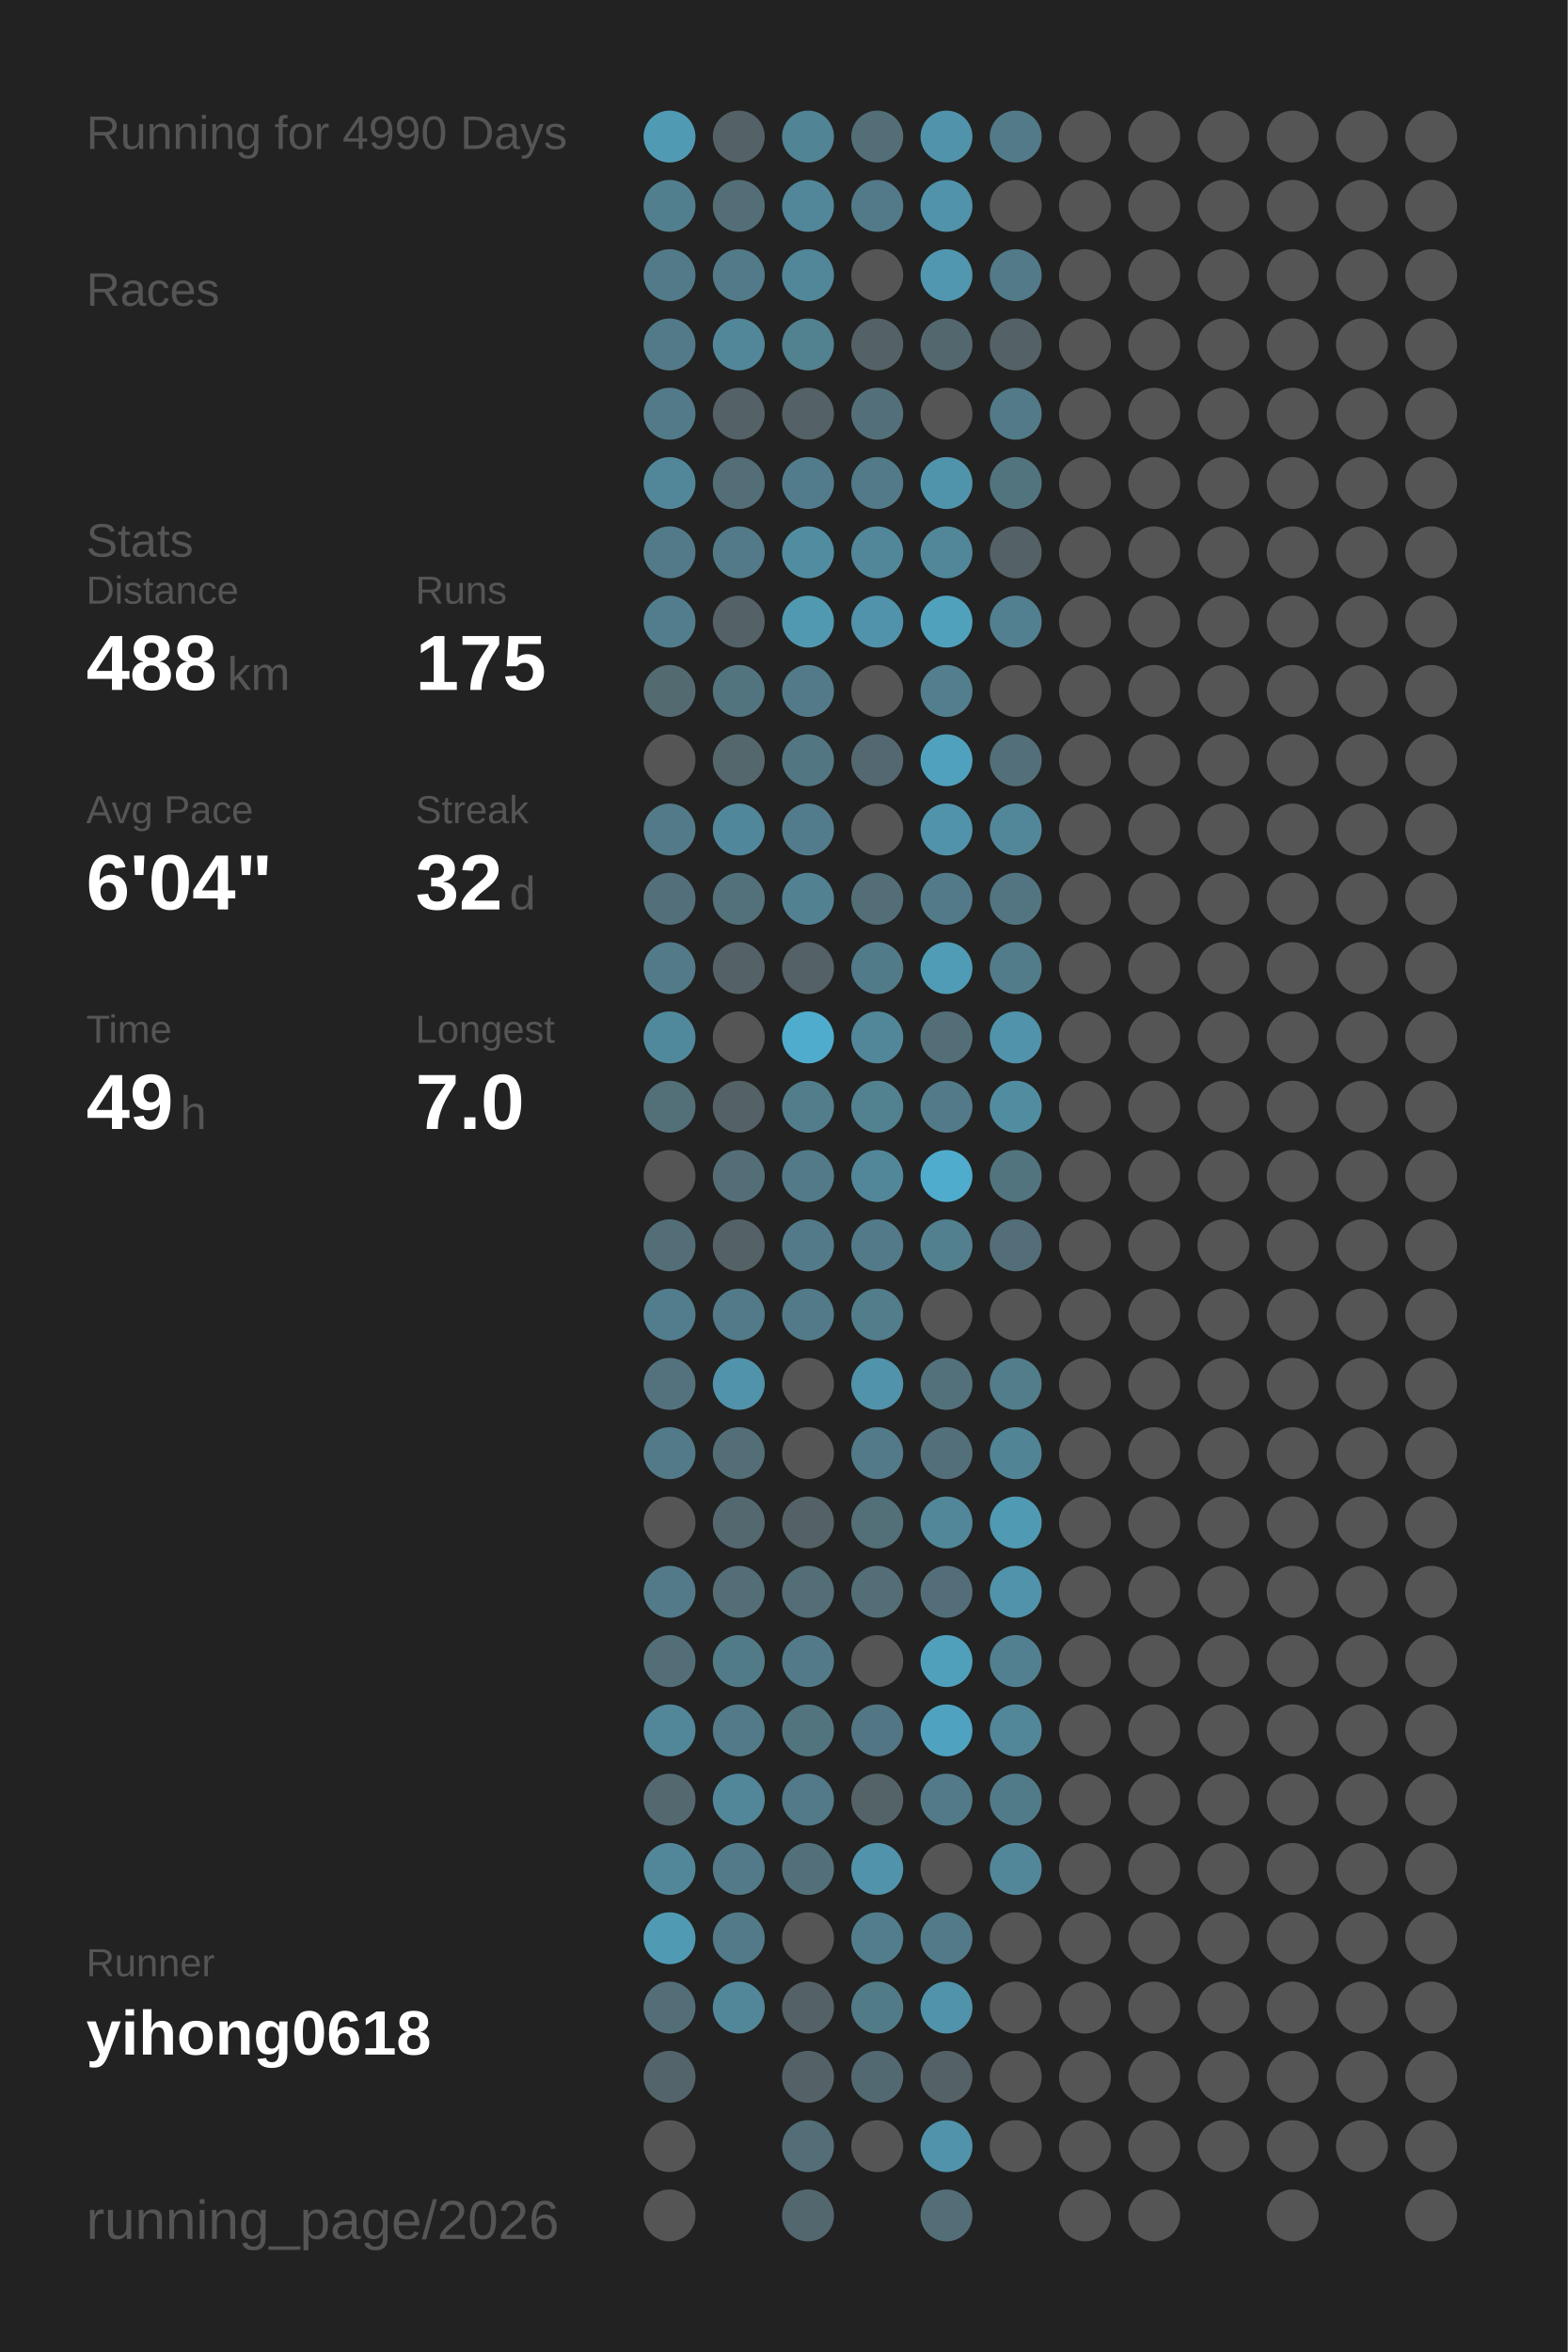
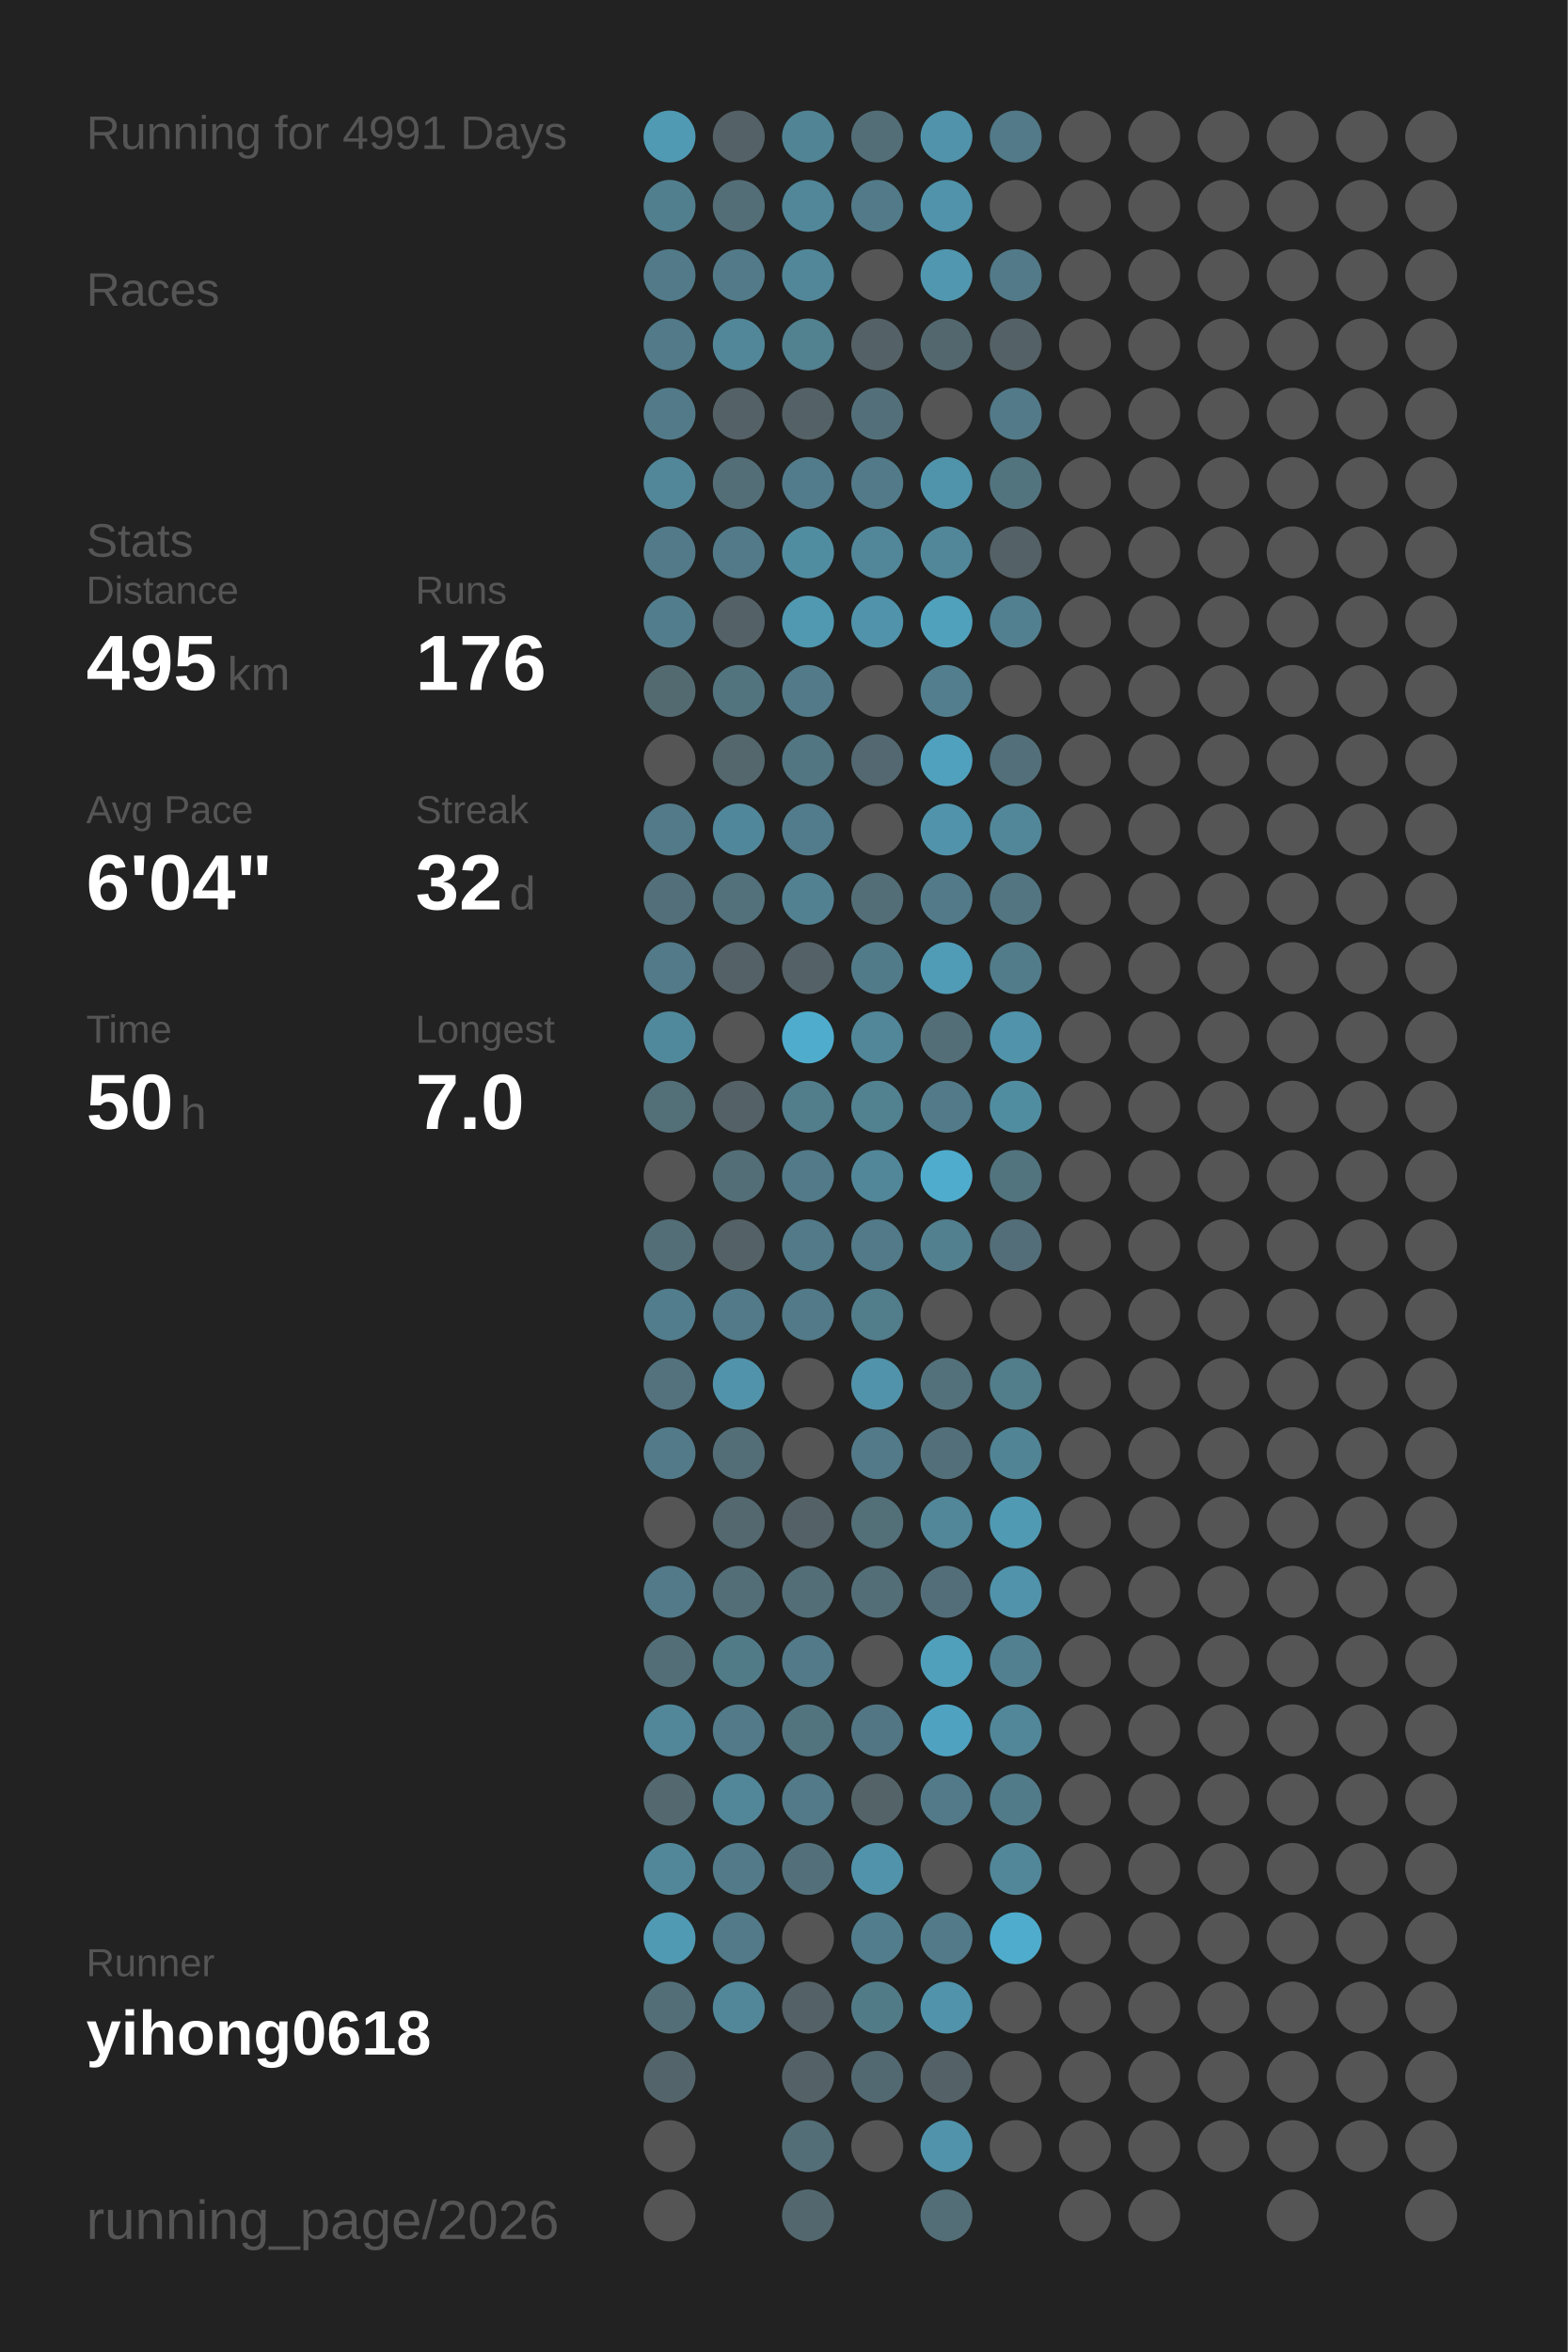
<svg xmlns="http://www.w3.org/2000/svg" baseProfile="full" height="300mm" version="1.1" viewBox="0,0,200,300" width="200mm">
  <defs />
  <rect fill="#222222" height="300" width="200" x="0" y="0" />
-   <text fill="#555555" style="font-size:6px; font-family:Arial;" x="11" y="19">Running for 4990 Days</text>
+   <text fill="#555555" style="font-size:6px; font-family:Arial;" x="11" y="19">Running for 4991 Days</text>
  <text fill="#555555" style="font-size:6px; font-family:Arial;" x="11" y="39">Races</text>
  <text fill="#555555" style="font-size:6px; font-family:Arial;" x="11" y="71">Stats</text>
  <text fill="#555555" style="font-size:5px; font-family:Arial;" x="11" y="77">Distance</text>
-   <text fill="#FFFFFF" style="font-size:10px; font-family:Arial; font-weight:bold;" x="11" y="88">488</text>
+   <text fill="#FFFFFF" style="font-size:10px; font-family:Arial; font-weight:bold;" x="11" y="88">495</text>
  <text fill="#555555" style="font-size:6px; font-family:Arial;" x="29" y="88">km</text>
  <text fill="#555555" style="font-size:5px; font-family:Arial;" x="53" y="77">Runs</text>
-   <text fill="#FFFFFF" style="font-size:10px; font-family:Arial; font-weight:bold;" x="53" y="88">175</text>
+   <text fill="#FFFFFF" style="font-size:10px; font-family:Arial; font-weight:bold;" x="53" y="88">176</text>
  <text fill="#555555" style="font-size:5px; font-family:Arial;" x="11" y="105">Avg Pace</text>
  <text fill="#FFFFFF" style="font-size:10px; font-family:Arial; font-weight:bold;" x="11" y="116">6'04"</text>
  <text fill="#555555" style="font-size:5px; font-family:Arial;" x="53" y="105">Streak</text>
  <text fill="#FFFFFF" style="font-size:10px; font-family:Arial; font-weight:bold;" x="53" y="116">32</text>
  <text fill="#555555" style="font-size:6px; font-family:Arial;" x="65" y="116">d</text>
  <text fill="#555555" style="font-size:5px; font-family:Arial;" x="11" y="133">Time</text>
-   <text fill="#FFFFFF" style="font-size:10px; font-family:Arial; font-weight:bold;" x="11" y="144">49</text>
+   <text fill="#FFFFFF" style="font-size:10px; font-family:Arial; font-weight:bold;" x="11" y="144">50</text>
  <text fill="#555555" style="font-size:6px; font-family:Arial;" x="23" y="144">h</text>
  <text fill="#555555" style="font-size:5px; font-family:Arial;" x="53" y="133">Longest</text>
  <text fill="#FFFFFF" style="font-size:10px; font-family:Arial; font-weight:bold;" x="53" y="144">7.0</text>
  <text fill="#555555" style="font-size:5px; font-family:Arial;" x="11" y="252.065">Runner</text>
  <text fill="#FFFFFF" style="font-size:8px; font-family:Arial; font-weight:bold;" x="11" y="262.065">yihong0618</text>
  <text fill="#555555" style="font-size:7px; font-family:Arial;" x="11" y="285.581">running_page/2026</text>
  <circle cx="85.417" cy="17.419" fill="#509ab3" r="3.312" />
  <circle cx="85.417" cy="26.258" fill="#527f8e" r="3.312" />
  <circle cx="85.417" cy="35.097" fill="#527a88" r="3.312" />
  <circle cx="85.417" cy="43.935" fill="#527a88" r="3.312" />
  <circle cx="85.417" cy="52.774" fill="#527a88" r="3.312" />
  <circle cx="85.417" cy="61.613" fill="#518799" r="3.312" />
  <circle cx="85.417" cy="70.452" fill="#527a88" r="3.312" />
  <circle cx="85.417" cy="79.29" fill="#527d8c" r="3.312" />
  <circle cx="85.417" cy="88.129" fill="#536a71" r="3.312" />
  <circle cx="85.417" cy="96.968" fill="#555555" r="3.312" />
  <circle cx="85.417" cy="105.806" fill="#527a88" r="3.312" />
  <circle cx="85.417" cy="114.645" fill="#536f79" r="3.312" />
  <circle cx="85.417" cy="123.484" fill="#527a88" r="3.312" />
  <circle cx="85.417" cy="132.323" fill="#51899c" r="3.312" />
  <circle cx="85.417" cy="141.161" fill="#536f78" r="3.312" />
  <circle cx="85.417" cy="150" fill="#555555" r="3.312" />
  <circle cx="85.417" cy="158.839" fill="#536e77" r="3.312" />
  <circle cx="85.417" cy="167.677" fill="#527d8c" r="3.312" />
  <circle cx="85.417" cy="176.516" fill="#53727d" r="3.312" />
  <circle cx="85.417" cy="185.355" fill="#527a88" r="3.312" />
  <circle cx="85.417" cy="194.194" fill="#555555" r="3.312" />
  <circle cx="85.417" cy="203.032" fill="#527a88" r="3.312" />
  <circle cx="85.417" cy="211.871" fill="#536e77" r="3.312" />
  <circle cx="85.417" cy="220.71" fill="#518799" r="3.312" />
  <circle cx="85.417" cy="229.548" fill="#53686f" r="3.312" />
  <circle cx="85.417" cy="238.387" fill="#518799" r="3.312" />
  <circle cx="85.417" cy="247.226" fill="#509ab3" r="3.312" />
  <circle cx="85.417" cy="256.065" fill="#536e77" r="3.312" />
  <circle cx="85.417" cy="264.903" fill="#53656b" r="3.312" />
  <circle cx="85.417" cy="273.742" fill="#555555" r="3.312" />
  <circle cx="85.417" cy="282.581" fill="#555555" r="3.312" />
  <circle cx="94.25" cy="17.419" fill="#546166" r="3.312" />
  <circle cx="94.25" cy="26.258" fill="#536e77" r="3.312" />
  <circle cx="94.25" cy="35.097" fill="#527a88" r="3.312" />
  <circle cx="94.25" cy="43.935" fill="#518799" r="3.312" />
  <circle cx="94.25" cy="52.774" fill="#546166" r="3.312" />
  <circle cx="94.25" cy="61.613" fill="#536e77" r="3.312" />
  <circle cx="94.25" cy="70.452" fill="#527a88" r="3.312" />
  <circle cx="94.25" cy="79.29" fill="#546166" r="3.312" />
  <circle cx="94.25" cy="88.129" fill="#52747f" r="3.312" />
  <circle cx="94.25" cy="96.968" fill="#53676d" r="3.312" />
  <circle cx="94.25" cy="105.806" fill="#51879a" r="3.312" />
  <circle cx="94.25" cy="114.645" fill="#53717b" r="3.312" />
  <circle cx="94.25" cy="123.484" fill="#546166" r="3.312" />
  <circle cx="94.25" cy="132.323" fill="#555555" r="3.312" />
  <circle cx="94.25" cy="141.161" fill="#546166" r="3.312" />
  <circle cx="94.25" cy="150" fill="#536e77" r="3.312" />
  <circle cx="94.25" cy="158.839" fill="#546166" r="3.312" />
  <circle cx="94.25" cy="167.677" fill="#527a88" r="3.312" />
  <circle cx="94.25" cy="176.516" fill="#5093aa" r="3.312" />
  <circle cx="94.25" cy="185.355" fill="#536e77" r="3.312" />
  <circle cx="94.25" cy="194.194" fill="#53686f" r="3.312" />
  <circle cx="94.25" cy="203.032" fill="#536e77" r="3.312" />
  <circle cx="94.25" cy="211.871" fill="#527b88" r="3.312" />
  <circle cx="94.25" cy="220.71" fill="#527a88" r="3.312" />
  <circle cx="94.25" cy="229.548" fill="#518799" r="3.312" />
  <circle cx="94.25" cy="238.387" fill="#527a88" r="3.312" />
  <circle cx="94.25" cy="247.226" fill="#527a88" r="3.312" />
  <circle cx="94.25" cy="256.065" fill="#518799" r="3.312" />
  <circle cx="103.083" cy="17.419" fill="#518495" r="3.312" />
  <circle cx="103.083" cy="26.258" fill="#518799" r="3.312" />
  <circle cx="103.083" cy="35.097" fill="#518799" r="3.312" />
  <circle cx="103.083" cy="43.935" fill="#528190" r="3.312" />
  <circle cx="103.083" cy="52.774" fill="#546166" r="3.312" />
  <circle cx="103.083" cy="61.613" fill="#527c8b" r="3.312" />
  <circle cx="103.083" cy="70.452" fill="#518da1" r="3.312" />
  <circle cx="103.083" cy="79.29" fill="#5099b1" r="3.312" />
  <circle cx="103.083" cy="88.129" fill="#527a88" r="3.312" />
  <circle cx="103.083" cy="96.968" fill="#527682" r="3.312" />
  <circle cx="103.083" cy="105.806" fill="#527c8b" r="3.312" />
  <circle cx="103.083" cy="114.645" fill="#528192" r="3.312" />
  <circle cx="103.083" cy="123.484" fill="#546166" r="3.312" />
  <circle cx="103.083" cy="132.323" fill="#4faccc" r="3.312" />
  <circle cx="103.083" cy="141.161" fill="#527d8b" r="3.312" />
  <circle cx="103.083" cy="150" fill="#527a88" r="3.312" />
  <circle cx="103.083" cy="158.839" fill="#527a88" r="3.312" />
  <circle cx="103.083" cy="167.677" fill="#527a88" r="3.312" />
  <circle cx="103.083" cy="176.516" fill="#555555" r="3.312" />
  <circle cx="103.083" cy="185.355" fill="#555555" r="3.312" />
  <circle cx="103.083" cy="194.194" fill="#546166" r="3.312" />
  <circle cx="103.083" cy="203.032" fill="#536e77" r="3.312" />
  <circle cx="103.083" cy="211.871" fill="#527a88" r="3.312" />
  <circle cx="103.083" cy="220.71" fill="#52747f" r="3.312" />
  <circle cx="103.083" cy="229.548" fill="#527a88" r="3.312" />
  <circle cx="103.083" cy="238.387" fill="#53707a" r="3.312" />
  <circle cx="103.083" cy="247.226" fill="#555555" r="3.312" />
  <circle cx="103.083" cy="256.065" fill="#546166" r="3.312" />
  <circle cx="103.083" cy="264.903" fill="#546267" r="3.312" />
  <circle cx="103.083" cy="273.742" fill="#536e77" r="3.312" />
  <circle cx="103.083" cy="282.581" fill="#53686e" r="3.312" />
  <circle cx="111.917" cy="17.419" fill="#536e77" r="3.312" />
  <circle cx="111.917" cy="26.258" fill="#527a88" r="3.312" />
  <circle cx="111.917" cy="35.097" fill="#555555" r="3.312" />
  <circle cx="111.917" cy="43.935" fill="#546166" r="3.312" />
  <circle cx="111.917" cy="52.774" fill="#53707a" r="3.312" />
  <circle cx="111.917" cy="61.613" fill="#527a88" r="3.312" />
  <circle cx="111.917" cy="70.452" fill="#518799" r="3.312" />
  <circle cx="111.917" cy="79.29" fill="#5093aa" r="3.312" />
  <circle cx="111.917" cy="88.129" fill="#555555" r="3.312" />
  <circle cx="111.917" cy="96.968" fill="#536870" r="3.312" />
  <circle cx="111.917" cy="105.806" fill="#555555" r="3.312" />
  <circle cx="111.917" cy="114.645" fill="#536e77" r="3.312" />
  <circle cx="111.917" cy="123.484" fill="#527b89" r="3.312" />
  <circle cx="111.917" cy="132.323" fill="#518799" r="3.312" />
  <circle cx="111.917" cy="141.161" fill="#528190" r="3.312" />
  <circle cx="111.917" cy="150" fill="#518799" r="3.312" />
  <circle cx="111.917" cy="158.839" fill="#527a88" r="3.312" />
  <circle cx="111.917" cy="167.677" fill="#527d8b" r="3.312" />
  <circle cx="111.917" cy="176.516" fill="#5093aa" r="3.312" />
  <circle cx="111.917" cy="185.355" fill="#527a88" r="3.312" />
  <circle cx="111.917" cy="194.194" fill="#536f78" r="3.312" />
  <circle cx="111.917" cy="203.032" fill="#536e77" r="3.312" />
  <circle cx="111.917" cy="211.871" fill="#555555" r="3.312" />
  <circle cx="111.917" cy="220.71" fill="#527683" r="3.312" />
  <circle cx="111.917" cy="229.548" fill="#546368" r="3.312" />
  <circle cx="111.917" cy="238.387" fill="#5093aa" r="3.312" />
  <circle cx="111.917" cy="247.226" fill="#527d8c" r="3.312" />
  <circle cx="111.917" cy="256.065" fill="#527b88" r="3.312" />
  <circle cx="111.917" cy="264.903" fill="#536971" r="3.312" />
  <circle cx="111.917" cy="273.742" fill="#555555" r="3.312" />
  <circle cx="120.75" cy="17.419" fill="#5093aa" r="3.312" />
  <circle cx="120.75" cy="26.258" fill="#5093aa" r="3.312" />
  <circle cx="120.75" cy="35.097" fill="#5097af" r="3.312" />
  <circle cx="120.75" cy="43.935" fill="#53686e" r="3.312" />
  <circle cx="120.75" cy="52.774" fill="#555555" r="3.312" />
  <circle cx="120.75" cy="61.613" fill="#5094ab" r="3.312" />
  <circle cx="120.75" cy="70.452" fill="#518799" r="3.312" />
  <circle cx="120.75" cy="79.29" fill="#50a1bc" r="3.312" />
  <circle cx="120.75" cy="88.129" fill="#527e8d" r="3.312" />
  <circle cx="120.75" cy="96.968" fill="#50a1bd" r="3.312" />
  <circle cx="120.75" cy="105.806" fill="#5093aa" r="3.312" />
  <circle cx="120.75" cy="114.645" fill="#527a88" r="3.312" />
  <circle cx="120.75" cy="123.484" fill="#509bb5" r="3.312" />
  <circle cx="120.75" cy="132.323" fill="#536e77" r="3.312" />
  <circle cx="120.75" cy="141.161" fill="#527a88" r="3.312" />
  <circle cx="120.75" cy="150" fill="#4faccc" r="3.312" />
  <circle cx="120.75" cy="158.839" fill="#52808f" r="3.312" />
  <circle cx="120.75" cy="167.677" fill="#555555" r="3.312" />
  <circle cx="120.75" cy="176.516" fill="#53717b" r="3.312" />
  <circle cx="120.75" cy="185.355" fill="#53707a" r="3.312" />
  <circle cx="120.75" cy="194.194" fill="#518799" r="3.312" />
  <circle cx="120.75" cy="203.032" fill="#536e78" r="3.312" />
  <circle cx="120.75" cy="211.871" fill="#50a0bb" r="3.312" />
  <circle cx="120.75" cy="220.71" fill="#4fa3c0" r="3.312" />
  <circle cx="120.75" cy="229.548" fill="#527a88" r="3.312" />
  <circle cx="120.75" cy="238.387" fill="#555555" r="3.312" />
  <circle cx="120.75" cy="247.226" fill="#527a88" r="3.312" />
  <circle cx="120.75" cy="256.065" fill="#5093aa" r="3.312" />
  <circle cx="120.75" cy="264.903" fill="#546166" r="3.312" />
  <circle cx="120.75" cy="273.742" fill="#5093aa" r="3.312" />
  <circle cx="120.75" cy="282.581" fill="#536e77" r="3.312" />
  <circle cx="129.583" cy="17.419" fill="#527a88" r="3.312" />
  <circle cx="129.583" cy="26.258" fill="#555555" r="3.312" />
  <circle cx="129.583" cy="35.097" fill="#527a88" r="3.312" />
  <circle cx="129.583" cy="43.935" fill="#546166" r="3.312" />
  <circle cx="129.583" cy="52.774" fill="#527a88" r="3.312" />
  <circle cx="129.583" cy="61.613" fill="#52747f" r="3.312" />
  <circle cx="129.583" cy="70.452" fill="#546166" r="3.312" />
  <circle cx="129.583" cy="79.29" fill="#528090" r="3.312" />
  <circle cx="129.583" cy="88.129" fill="#555555" r="3.312" />
  <circle cx="129.583" cy="96.968" fill="#53707a" r="3.312" />
  <circle cx="129.583" cy="105.806" fill="#518799" r="3.312" />
  <circle cx="129.583" cy="114.645" fill="#527581" r="3.312" />
  <circle cx="129.583" cy="123.484" fill="#527c8a" r="3.312" />
  <circle cx="129.583" cy="132.323" fill="#5093aa" r="3.312" />
  <circle cx="129.583" cy="141.161" fill="#518da1" r="3.312" />
  <circle cx="129.583" cy="150" fill="#52747f" r="3.312" />
  <circle cx="129.583" cy="158.839" fill="#536e78" r="3.312" />
  <circle cx="129.583" cy="167.677" fill="#555555" r="3.312" />
  <circle cx="129.583" cy="176.516" fill="#527d8b" r="3.312" />
  <circle cx="129.583" cy="185.355" fill="#518494" r="3.312" />
  <circle cx="129.583" cy="194.194" fill="#509ab3" r="3.312" />
  <circle cx="129.583" cy="203.032" fill="#5093aa" r="3.312" />
  <circle cx="129.583" cy="211.871" fill="#528090" r="3.312" />
  <circle cx="129.583" cy="220.71" fill="#518799" r="3.312" />
  <circle cx="129.583" cy="229.548" fill="#527b89" r="3.312" />
  <circle cx="129.583" cy="238.387" fill="#518799" r="3.312" />
-   <circle cx="129.583" cy="247.226" fill="#555555" r="3.312" />
+   <circle cx="129.583" cy="247.226" fill="#4faccc" r="3.312" />
  <circle cx="129.583" cy="256.065" fill="#555555" r="3.312" />
  <circle cx="129.583" cy="264.903" fill="#555555" r="3.312" />
  <circle cx="129.583" cy="273.742" fill="#555555" r="3.312" />
  <circle cx="138.417" cy="17.419" fill="#555555" r="3.312" />
  <circle cx="138.417" cy="26.258" fill="#555555" r="3.312" />
  <circle cx="138.417" cy="35.097" fill="#555555" r="3.312" />
  <circle cx="138.417" cy="43.935" fill="#555555" r="3.312" />
  <circle cx="138.417" cy="52.774" fill="#555555" r="3.312" />
  <circle cx="138.417" cy="61.613" fill="#555555" r="3.312" />
  <circle cx="138.417" cy="70.452" fill="#555555" r="3.312" />
  <circle cx="138.417" cy="79.29" fill="#555555" r="3.312" />
  <circle cx="138.417" cy="88.129" fill="#555555" r="3.312" />
  <circle cx="138.417" cy="96.968" fill="#555555" r="3.312" />
  <circle cx="138.417" cy="105.806" fill="#555555" r="3.312" />
  <circle cx="138.417" cy="114.645" fill="#555555" r="3.312" />
  <circle cx="138.417" cy="123.484" fill="#555555" r="3.312" />
  <circle cx="138.417" cy="132.323" fill="#555555" r="3.312" />
  <circle cx="138.417" cy="141.161" fill="#555555" r="3.312" />
  <circle cx="138.417" cy="150" fill="#555555" r="3.312" />
  <circle cx="138.417" cy="158.839" fill="#555555" r="3.312" />
  <circle cx="138.417" cy="167.677" fill="#555555" r="3.312" />
  <circle cx="138.417" cy="176.516" fill="#555555" r="3.312" />
  <circle cx="138.417" cy="185.355" fill="#555555" r="3.312" />
  <circle cx="138.417" cy="194.194" fill="#555555" r="3.312" />
  <circle cx="138.417" cy="203.032" fill="#555555" r="3.312" />
  <circle cx="138.417" cy="211.871" fill="#555555" r="3.312" />
  <circle cx="138.417" cy="220.71" fill="#555555" r="3.312" />
  <circle cx="138.417" cy="229.548" fill="#555555" r="3.312" />
  <circle cx="138.417" cy="238.387" fill="#555555" r="3.312" />
  <circle cx="138.417" cy="247.226" fill="#555555" r="3.312" />
  <circle cx="138.417" cy="256.065" fill="#555555" r="3.312" />
  <circle cx="138.417" cy="264.903" fill="#555555" r="3.312" />
  <circle cx="138.417" cy="273.742" fill="#555555" r="3.312" />
  <circle cx="138.417" cy="282.581" fill="#555555" r="3.312" />
  <circle cx="147.25" cy="17.419" fill="#555555" r="3.312" />
  <circle cx="147.25" cy="26.258" fill="#555555" r="3.312" />
  <circle cx="147.25" cy="35.097" fill="#555555" r="3.312" />
  <circle cx="147.25" cy="43.935" fill="#555555" r="3.312" />
  <circle cx="147.25" cy="52.774" fill="#555555" r="3.312" />
  <circle cx="147.25" cy="61.613" fill="#555555" r="3.312" />
  <circle cx="147.25" cy="70.452" fill="#555555" r="3.312" />
  <circle cx="147.25" cy="79.29" fill="#555555" r="3.312" />
  <circle cx="147.25" cy="88.129" fill="#555555" r="3.312" />
  <circle cx="147.25" cy="96.968" fill="#555555" r="3.312" />
  <circle cx="147.25" cy="105.806" fill="#555555" r="3.312" />
  <circle cx="147.25" cy="114.645" fill="#555555" r="3.312" />
  <circle cx="147.25" cy="123.484" fill="#555555" r="3.312" />
  <circle cx="147.25" cy="132.323" fill="#555555" r="3.312" />
  <circle cx="147.25" cy="141.161" fill="#555555" r="3.312" />
  <circle cx="147.25" cy="150" fill="#555555" r="3.312" />
  <circle cx="147.25" cy="158.839" fill="#555555" r="3.312" />
  <circle cx="147.25" cy="167.677" fill="#555555" r="3.312" />
  <circle cx="147.25" cy="176.516" fill="#555555" r="3.312" />
  <circle cx="147.25" cy="185.355" fill="#555555" r="3.312" />
  <circle cx="147.25" cy="194.194" fill="#555555" r="3.312" />
  <circle cx="147.25" cy="203.032" fill="#555555" r="3.312" />
  <circle cx="147.25" cy="211.871" fill="#555555" r="3.312" />
  <circle cx="147.25" cy="220.71" fill="#555555" r="3.312" />
  <circle cx="147.25" cy="229.548" fill="#555555" r="3.312" />
  <circle cx="147.25" cy="238.387" fill="#555555" r="3.312" />
  <circle cx="147.25" cy="247.226" fill="#555555" r="3.312" />
  <circle cx="147.25" cy="256.065" fill="#555555" r="3.312" />
  <circle cx="147.25" cy="264.903" fill="#555555" r="3.312" />
  <circle cx="147.25" cy="273.742" fill="#555555" r="3.312" />
  <circle cx="147.25" cy="282.581" fill="#555555" r="3.312" />
  <circle cx="156.083" cy="17.419" fill="#555555" r="3.312" />
  <circle cx="156.083" cy="26.258" fill="#555555" r="3.312" />
  <circle cx="156.083" cy="35.097" fill="#555555" r="3.312" />
  <circle cx="156.083" cy="43.935" fill="#555555" r="3.312" />
  <circle cx="156.083" cy="52.774" fill="#555555" r="3.312" />
  <circle cx="156.083" cy="61.613" fill="#555555" r="3.312" />
  <circle cx="156.083" cy="70.452" fill="#555555" r="3.312" />
  <circle cx="156.083" cy="79.29" fill="#555555" r="3.312" />
  <circle cx="156.083" cy="88.129" fill="#555555" r="3.312" />
  <circle cx="156.083" cy="96.968" fill="#555555" r="3.312" />
  <circle cx="156.083" cy="105.806" fill="#555555" r="3.312" />
  <circle cx="156.083" cy="114.645" fill="#555555" r="3.312" />
  <circle cx="156.083" cy="123.484" fill="#555555" r="3.312" />
  <circle cx="156.083" cy="132.323" fill="#555555" r="3.312" />
  <circle cx="156.083" cy="141.161" fill="#555555" r="3.312" />
  <circle cx="156.083" cy="150" fill="#555555" r="3.312" />
  <circle cx="156.083" cy="158.839" fill="#555555" r="3.312" />
  <circle cx="156.083" cy="167.677" fill="#555555" r="3.312" />
  <circle cx="156.083" cy="176.516" fill="#555555" r="3.312" />
  <circle cx="156.083" cy="185.355" fill="#555555" r="3.312" />
  <circle cx="156.083" cy="194.194" fill="#555555" r="3.312" />
  <circle cx="156.083" cy="203.032" fill="#555555" r="3.312" />
  <circle cx="156.083" cy="211.871" fill="#555555" r="3.312" />
  <circle cx="156.083" cy="220.71" fill="#555555" r="3.312" />
  <circle cx="156.083" cy="229.548" fill="#555555" r="3.312" />
  <circle cx="156.083" cy="238.387" fill="#555555" r="3.312" />
  <circle cx="156.083" cy="247.226" fill="#555555" r="3.312" />
  <circle cx="156.083" cy="256.065" fill="#555555" r="3.312" />
  <circle cx="156.083" cy="264.903" fill="#555555" r="3.312" />
  <circle cx="156.083" cy="273.742" fill="#555555" r="3.312" />
  <circle cx="164.917" cy="17.419" fill="#555555" r="3.312" />
  <circle cx="164.917" cy="26.258" fill="#555555" r="3.312" />
  <circle cx="164.917" cy="35.097" fill="#555555" r="3.312" />
  <circle cx="164.917" cy="43.935" fill="#555555" r="3.312" />
  <circle cx="164.917" cy="52.774" fill="#555555" r="3.312" />
  <circle cx="164.917" cy="61.613" fill="#555555" r="3.312" />
  <circle cx="164.917" cy="70.452" fill="#555555" r="3.312" />
  <circle cx="164.917" cy="79.29" fill="#555555" r="3.312" />
  <circle cx="164.917" cy="88.129" fill="#555555" r="3.312" />
  <circle cx="164.917" cy="96.968" fill="#555555" r="3.312" />
  <circle cx="164.917" cy="105.806" fill="#555555" r="3.312" />
  <circle cx="164.917" cy="114.645" fill="#555555" r="3.312" />
  <circle cx="164.917" cy="123.484" fill="#555555" r="3.312" />
  <circle cx="164.917" cy="132.323" fill="#555555" r="3.312" />
  <circle cx="164.917" cy="141.161" fill="#555555" r="3.312" />
  <circle cx="164.917" cy="150" fill="#555555" r="3.312" />
  <circle cx="164.917" cy="158.839" fill="#555555" r="3.312" />
  <circle cx="164.917" cy="167.677" fill="#555555" r="3.312" />
  <circle cx="164.917" cy="176.516" fill="#555555" r="3.312" />
  <circle cx="164.917" cy="185.355" fill="#555555" r="3.312" />
  <circle cx="164.917" cy="194.194" fill="#555555" r="3.312" />
  <circle cx="164.917" cy="203.032" fill="#555555" r="3.312" />
  <circle cx="164.917" cy="211.871" fill="#555555" r="3.312" />
  <circle cx="164.917" cy="220.71" fill="#555555" r="3.312" />
  <circle cx="164.917" cy="229.548" fill="#555555" r="3.312" />
  <circle cx="164.917" cy="238.387" fill="#555555" r="3.312" />
  <circle cx="164.917" cy="247.226" fill="#555555" r="3.312" />
  <circle cx="164.917" cy="256.065" fill="#555555" r="3.312" />
  <circle cx="164.917" cy="264.903" fill="#555555" r="3.312" />
  <circle cx="164.917" cy="273.742" fill="#555555" r="3.312" />
  <circle cx="164.917" cy="282.581" fill="#555555" r="3.312" />
  <circle cx="173.75" cy="17.419" fill="#555555" r="3.312" />
  <circle cx="173.75" cy="26.258" fill="#555555" r="3.312" />
  <circle cx="173.75" cy="35.097" fill="#555555" r="3.312" />
  <circle cx="173.75" cy="43.935" fill="#555555" r="3.312" />
  <circle cx="173.75" cy="52.774" fill="#555555" r="3.312" />
  <circle cx="173.75" cy="61.613" fill="#555555" r="3.312" />
  <circle cx="173.75" cy="70.452" fill="#555555" r="3.312" />
  <circle cx="173.75" cy="79.29" fill="#555555" r="3.312" />
  <circle cx="173.75" cy="88.129" fill="#555555" r="3.312" />
  <circle cx="173.75" cy="96.968" fill="#555555" r="3.312" />
  <circle cx="173.75" cy="105.806" fill="#555555" r="3.312" />
  <circle cx="173.75" cy="114.645" fill="#555555" r="3.312" />
  <circle cx="173.75" cy="123.484" fill="#555555" r="3.312" />
  <circle cx="173.75" cy="132.323" fill="#555555" r="3.312" />
  <circle cx="173.75" cy="141.161" fill="#555555" r="3.312" />
  <circle cx="173.75" cy="150" fill="#555555" r="3.312" />
  <circle cx="173.75" cy="158.839" fill="#555555" r="3.312" />
  <circle cx="173.75" cy="167.677" fill="#555555" r="3.312" />
  <circle cx="173.75" cy="176.516" fill="#555555" r="3.312" />
  <circle cx="173.75" cy="185.355" fill="#555555" r="3.312" />
  <circle cx="173.75" cy="194.194" fill="#555555" r="3.312" />
  <circle cx="173.75" cy="203.032" fill="#555555" r="3.312" />
  <circle cx="173.75" cy="211.871" fill="#555555" r="3.312" />
  <circle cx="173.75" cy="220.71" fill="#555555" r="3.312" />
  <circle cx="173.75" cy="229.548" fill="#555555" r="3.312" />
  <circle cx="173.75" cy="238.387" fill="#555555" r="3.312" />
  <circle cx="173.75" cy="247.226" fill="#555555" r="3.312" />
  <circle cx="173.75" cy="256.065" fill="#555555" r="3.312" />
  <circle cx="173.75" cy="264.903" fill="#555555" r="3.312" />
  <circle cx="173.75" cy="273.742" fill="#555555" r="3.312" />
  <circle cx="182.583" cy="17.419" fill="#555555" r="3.312" />
  <circle cx="182.583" cy="26.258" fill="#555555" r="3.312" />
  <circle cx="182.583" cy="35.097" fill="#555555" r="3.312" />
  <circle cx="182.583" cy="43.935" fill="#555555" r="3.312" />
  <circle cx="182.583" cy="52.774" fill="#555555" r="3.312" />
  <circle cx="182.583" cy="61.613" fill="#555555" r="3.312" />
  <circle cx="182.583" cy="70.452" fill="#555555" r="3.312" />
  <circle cx="182.583" cy="79.29" fill="#555555" r="3.312" />
  <circle cx="182.583" cy="88.129" fill="#555555" r="3.312" />
  <circle cx="182.583" cy="96.968" fill="#555555" r="3.312" />
  <circle cx="182.583" cy="105.806" fill="#555555" r="3.312" />
  <circle cx="182.583" cy="114.645" fill="#555555" r="3.312" />
  <circle cx="182.583" cy="123.484" fill="#555555" r="3.312" />
  <circle cx="182.583" cy="132.323" fill="#555555" r="3.312" />
  <circle cx="182.583" cy="141.161" fill="#555555" r="3.312" />
  <circle cx="182.583" cy="150" fill="#555555" r="3.312" />
  <circle cx="182.583" cy="158.839" fill="#555555" r="3.312" />
  <circle cx="182.583" cy="167.677" fill="#555555" r="3.312" />
  <circle cx="182.583" cy="176.516" fill="#555555" r="3.312" />
  <circle cx="182.583" cy="185.355" fill="#555555" r="3.312" />
  <circle cx="182.583" cy="194.194" fill="#555555" r="3.312" />
  <circle cx="182.583" cy="203.032" fill="#555555" r="3.312" />
  <circle cx="182.583" cy="211.871" fill="#555555" r="3.312" />
  <circle cx="182.583" cy="220.71" fill="#555555" r="3.312" />
  <circle cx="182.583" cy="229.548" fill="#555555" r="3.312" />
  <circle cx="182.583" cy="238.387" fill="#555555" r="3.312" />
  <circle cx="182.583" cy="247.226" fill="#555555" r="3.312" />
  <circle cx="182.583" cy="256.065" fill="#555555" r="3.312" />
  <circle cx="182.583" cy="264.903" fill="#555555" r="3.312" />
  <circle cx="182.583" cy="273.742" fill="#555555" r="3.312" />
  <circle cx="182.583" cy="282.581" fill="#555555" r="3.312" />
</svg>
